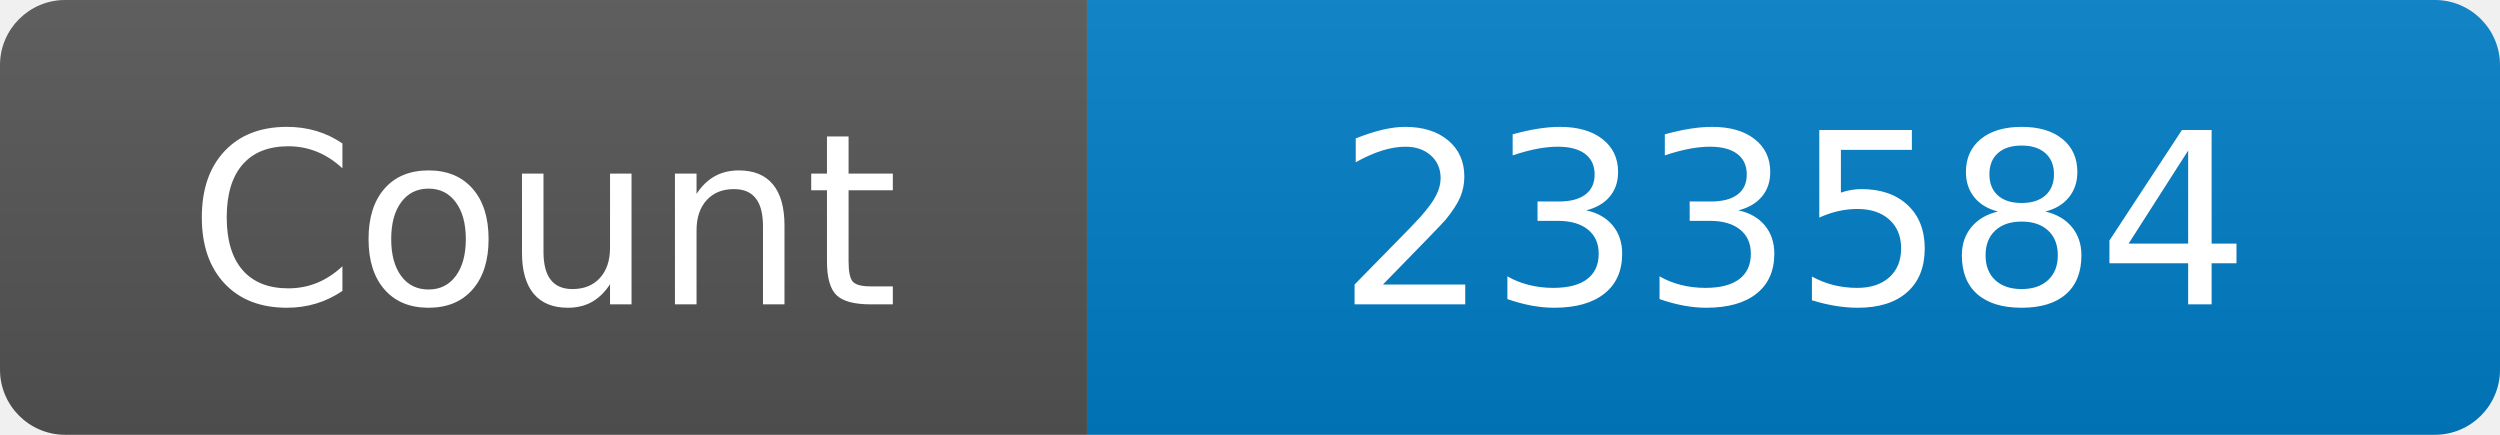
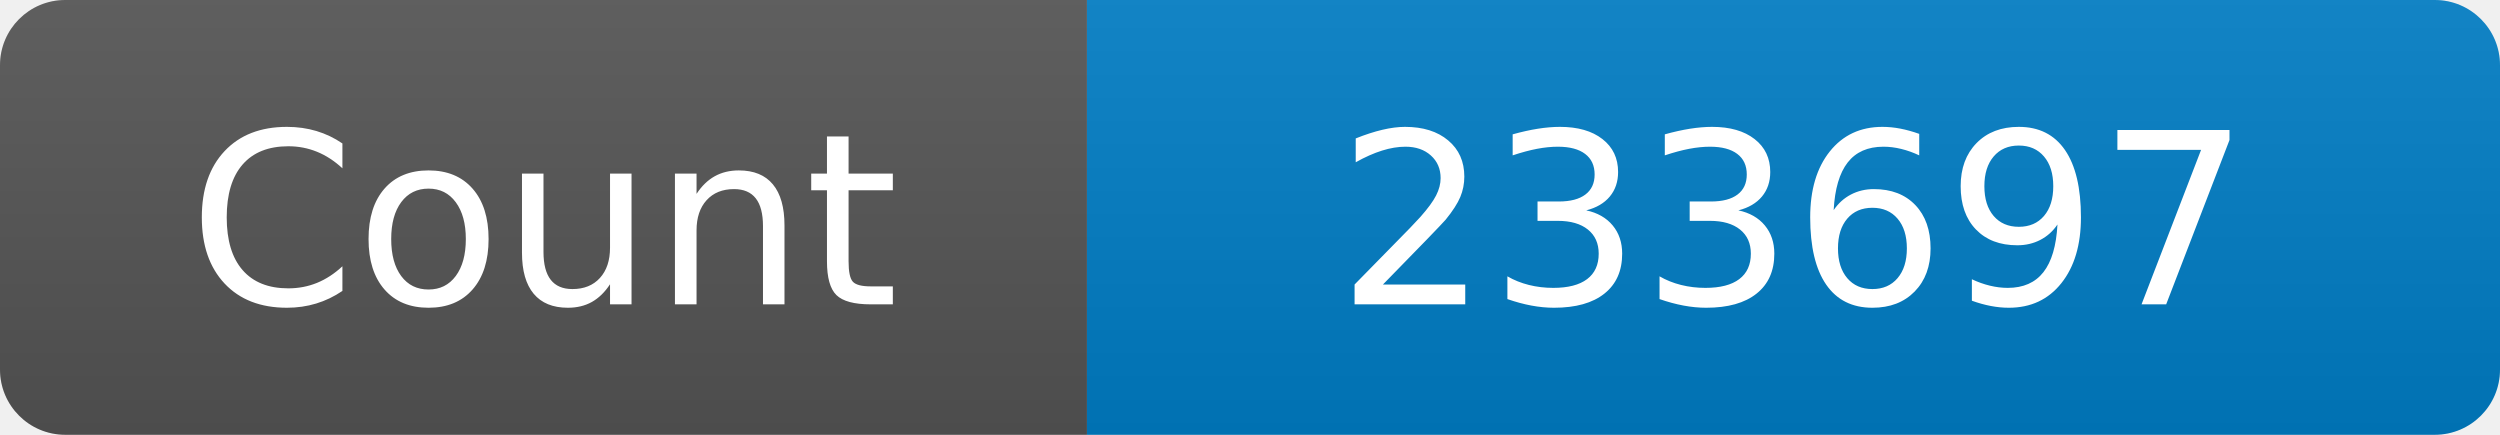
<svg xmlns="http://www.w3.org/2000/svg" width="115" height="20" role="img" aria-label="Maintained?: yes">
  <linearGradient id="s" x2="0" y2="100%">
    <stop offset="0" stop-color="#bbb" stop-opacity=".1" />
    <stop offset="1" stop-opacity=".1" />
  </linearGradient>
  <clipPath id="r">
    <rect width="115" height="20" rx="3" fill="#fff" />
  </clipPath>
  <g clip-path="url(#r)">
    <rect width="50" height="20" fill="#555" />
    <rect x="50" width="160" height="20" fill="#007ec6" />
    <rect width="115" height="20" fill="url(#s)" />
  </g>
  <g fill="#fff" text-anchor="middle" font-family="Verdana,Geneva,DejaVu Sans,sans-serif" font-size="110">
    <text x="250" y="140" transform="scale(.1)" fill="#fff">Count</text>
-     <text x="825" y="140" transform="scale(.1)" fill="#fff">233584</text>
+     <text x="825" y="140" transform="scale(.1)" fill="#fff">233697</text>
  </g>
</svg>
